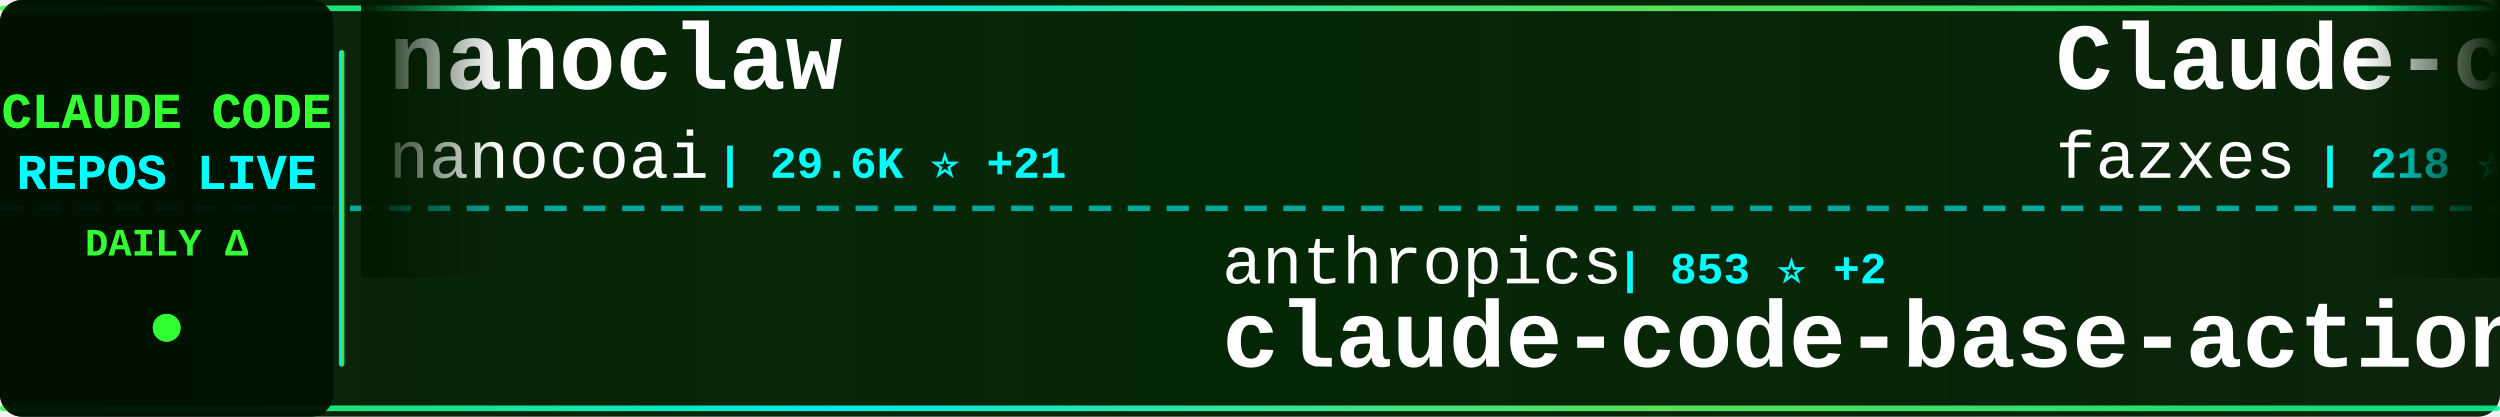
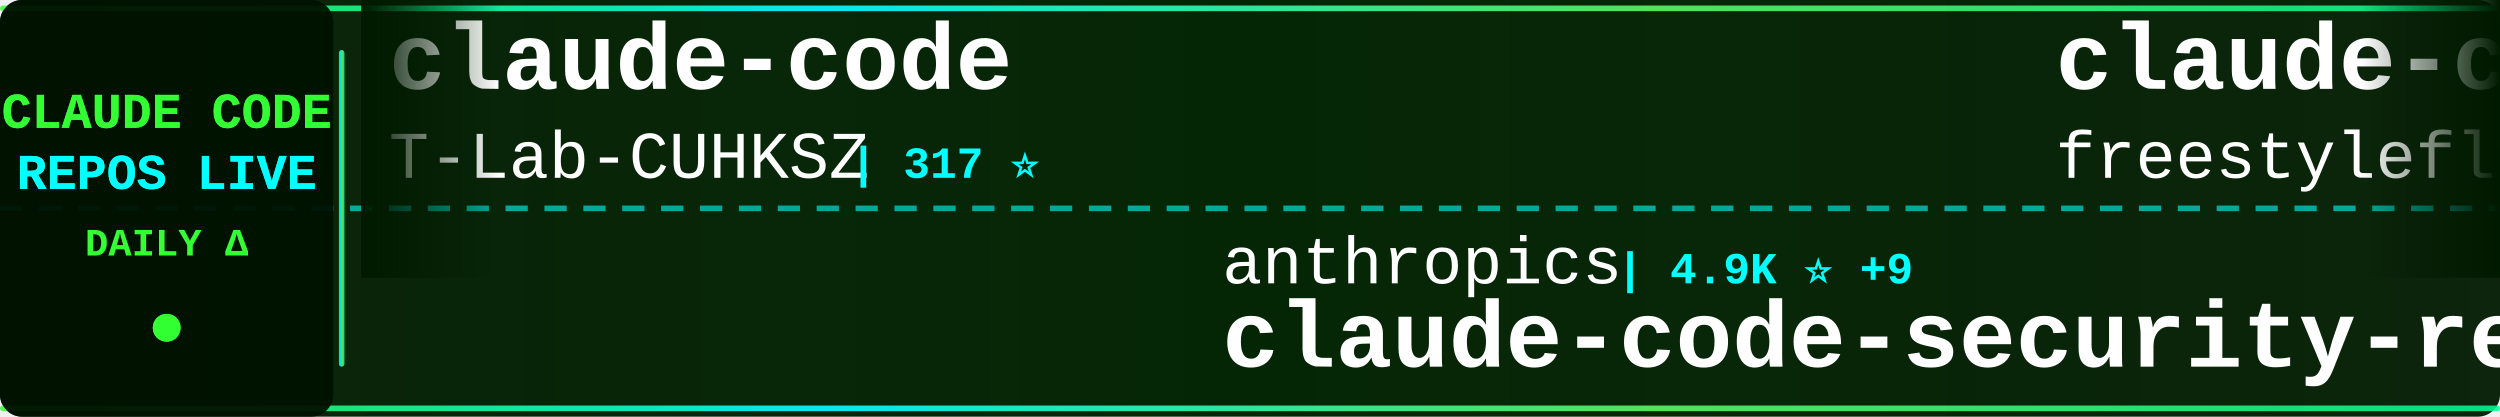
<svg xmlns="http://www.w3.org/2000/svg" width="900" height="150">
  <defs>
    <linearGradient id="tickerBg" x1="0%" y1="0%" x2="100%" y2="0%">
      <stop offset="0%" style="stop-color:#001a00;stop-opacity:0.95" />
      <stop offset="50%" style="stop-color:#002200;stop-opacity:0.98" />
      <stop offset="100%" style="stop-color:#001a00;stop-opacity:0.95" />
    </linearGradient>
    <linearGradient id="borderGrad" x1="0%" y1="0%" x2="100%" y2="0%">
      <stop offset="0%" style="stop-color:#33ff33;stop-opacity:0.85">
        <animate attributeName="stop-opacity" values="0.85;1;0.85" dur="2s" repeatCount="indefinite" />
      </stop>
      <stop offset="33%" style="stop-color:#00ffff;stop-opacity:0.9">
        <animate attributeName="stop-opacity" values="0.9;1;0.9" dur="2.2s" repeatCount="indefinite" />
      </stop>
      <stop offset="66%" style="stop-color:#66ff66;stop-opacity:0.85">
        <animate attributeName="stop-opacity" values="0.85;1;0.85" dur="1.8s" repeatCount="indefinite" />
      </stop>
      <stop offset="100%" style="stop-color:#00ff99;stop-opacity:0.85">
        <animate attributeName="stop-opacity" values="0.85;1;0.85" dur="2s" repeatCount="indefinite" />
      </stop>
    </linearGradient>
    <filter id="textGlow">
      <feGaussianBlur stdDeviation="0.1" result="coloredBlur" />
      <feMerge>
        <feMergeNode in="coloredBlur" />
        <feMergeNode in="SourceGraphic" />
      </feMerge>
    </filter>
    <filter id="metricGlow">
      <feGaussianBlur stdDeviation="0.2" result="coloredBlur" />
      <feMerge>
        <feMergeNode in="coloredBlur" />
        <feMergeNode in="SourceGraphic" />
      </feMerge>
    </filter>
    <linearGradient id="leftFade" x1="0%" y1="0%" x2="100%" y2="0%">
      <stop offset="0%" style="stop-color:#001a00;stop-opacity:1" />
      <stop offset="100%" style="stop-color:#001a00;stop-opacity:0" />
    </linearGradient>
    <linearGradient id="rightFade" x1="0%" y1="0%" x2="100%" y2="0%">
      <stop offset="0%" style="stop-color:#001a00;stop-opacity:0" />
      <stop offset="100%" style="stop-color:#001a00;stop-opacity:1" />
    </linearGradient>
  </defs>
  <rect width="900" height="150" fill="url(#tickerBg)" rx="8" />
  <rect x="0" y="2" width="900" height="2" fill="url(#borderGrad)" rx="1" />
  <rect x="0" y="146" width="900" height="2" fill="url(#borderGrad)" rx="1" />
  <line x1="0" y1="75" x2="900" y2="75" stroke="#00ffff" stroke-width="2" stroke-dasharray="8 6" opacity="0.6" />
  <rect x="0" y="0" width="120" height="150" fill="#001100" opacity="0.95" rx="8" />
  <text x="60" y="46" font-family="'Courier New', monospace" font-size="18" font-weight="bold" fill="#33ff33" text-anchor="middle" filter="url(#textGlow)">
    CLAUDE CODE
  </text>
  <text x="60" y="68" font-family="'Courier New', monospace" font-size="18" font-weight="bold" fill="#00ffff" text-anchor="middle" filter="url(#textGlow)">
    REPOS LIVE
  </text>
  <text x="60" y="92" font-family="'Courier New', monospace" font-size="14" font-weight="bold" fill="#33ff33" text-anchor="middle">
    DAILY Δ
  </text>
  <circle cx="60" cy="118" r="5" fill="#33ff33" filter="url(#metricGlow)">
    <animate attributeName="r" values="4;6;4" dur="1.5s" repeatCount="indefinite" />
    <animate attributeName="opacity" values="0.6;1;0.6" dur="1.5s" repeatCount="indefinite" />
  </circle>
  <rect x="122" y="18" width="2" height="114" fill="url(#borderGrad)" rx="1" />
  <clipPath id="tickerClip">
    <rect x="130" y="0" width="770" height="150" />
  </clipPath>
  <g clip-path="url(#tickerClip)">
    <g id="tickerItems">
      <animateTransform attributeName="transform" attributeType="XML" type="translate" from="0 0" to="-3000 0" dur="54s" repeatCount="indefinite" />
      <g transform="translate(0, 0)">
-         <text x="140" y="32" font-family="'Courier New', monospace" font-size="34" font-weight="bold" fill="#ffffff">nanoclaw</text>
-         <text x="140" y="64" font-family="'Courier New', monospace" font-size="24" font-weight="normal" fill="#ffffff" opacity="1.0">nanocoai</text>
-         <text x="258" y="64" font-family="'Courier New', monospace" font-size="16" font-weight="bold" fill="#00ffff"> | 29.6K ⭐ +21</text>
+         <text x="140" y="32" font-family="'Courier New', monospace" font-size="34" font-weight="bold" fill="#ffffff">claude-code</text>
+         <text x="140" y="64" font-family="'Courier New', monospace" font-size="24" font-weight="normal" fill="#ffffff" opacity="1.0">T-Lab-CUHKSZ</text>
+         <text x="306" y="64" font-family="'Courier New', monospace" font-size="16" font-weight="bold" fill="#00ffff"> | 317 ⭐</text>
      </g>
      <g transform="translate(300, 0)">
        <text x="140" y="102" font-family="'Courier New', monospace" font-size="24" font-weight="normal" fill="#ffffff" opacity="1.0">anthropics</text>
-         <text x="282" y="102" font-family="'Courier New', monospace" font-size="16" font-weight="bold" fill="#00ffff"> | 853 ⭐ +2</text>
-         <text x="140" y="132" font-family="'Courier New', monospace" font-size="34" font-weight="bold" fill="#ffffff">claude-code-base-action</text>
+         <text x="282" y="102" font-family="'Courier New', monospace" font-size="16" font-weight="bold" fill="#00ffff"> | 4.9K ⭐ +9</text>
+         <text x="140" y="132" font-family="'Courier New', monospace" font-size="34" font-weight="bold" fill="#ffffff">claude-code-security-rev...</text>
      </g>
      <g transform="translate(600, 0)">
+         <text x="140" y="32" font-family="'Courier New', monospace" font-size="34" font-weight="bold" fill="#ffffff">claude-code</text>
+         <text x="140" y="64" font-family="'Courier New', monospace" font-size="24" font-weight="normal" fill="#ffffff" opacity="1.0">freestylefly</text>
+         <text x="306" y="64" font-family="'Courier New', monospace" font-size="16" font-weight="bold" fill="#00ffff"> | 125 ⭐</text>
+       </g>
+       <g transform="translate(900, 0)">
+         <text x="140" y="102" font-family="'Courier New', monospace" font-size="24" font-weight="normal" fill="#ffffff" opacity="1.0">darcyegb</text>
+         <text x="258" y="102" font-family="'Courier New', monospace" font-size="16" font-weight="bold" fill="#00ffff"> | 710 ⭐ +3</text>
+         <text x="140" y="132" font-family="'Courier New', monospace" font-size="34" font-weight="bold" fill="#ffffff">ClaudeCodeAgents</text>
+       </g>
+       <g transform="translate(1200, 0)">
        <text x="140" y="32" font-family="'Courier New', monospace" font-size="34" font-weight="bold" fill="#ffffff">Claude-code</text>
        <text x="140" y="64" font-family="'Courier New', monospace" font-size="24" font-weight="normal" fill="#ffffff" opacity="1.0">fazxes</text>
        <text x="234" y="64" font-family="'Courier New', monospace" font-size="16" font-weight="bold" fill="#00ffff"> | 218 ⭐</text>
      </g>
-       <g transform="translate(900, 0)">
-         <text x="140" y="102" font-family="'Courier New', monospace" font-size="24" font-weight="normal" fill="#ffffff" opacity="1.0">pedrohcgs</text>
-         <text x="270" y="102" font-family="'Courier New', monospace" font-size="16" font-weight="bold" fill="#00ffff"> | 1.2K ⭐ +4</text>
-         <text x="140" y="132" font-family="'Courier New', monospace" font-size="34" font-weight="bold" fill="#ffffff">claude-code-my-workflow</text>
-       </g>
-       <g transform="translate(1200, 0)">
-         <text x="140" y="32" font-family="'Courier New', monospace" font-size="34" font-weight="bold" fill="#ffffff">claude-code-settings</text>
-         <text x="140" y="64" font-family="'Courier New', monospace" font-size="24" font-weight="normal" fill="#ffffff" opacity="1.0">feiskyer</text>
-         <text x="258" y="64" font-family="'Courier New', monospace" font-size="16" font-weight="bold" fill="#00ffff"> | 1.5K ⭐ +2</text>
-       </g>
      <g transform="translate(1500, 0)">
-         <text x="140" y="102" font-family="'Courier New', monospace" font-size="24" font-weight="normal" fill="#ffffff" opacity="1.0">repowise-dev</text>
-         <text x="306" y="102" font-family="'Courier New', monospace" font-size="16" font-weight="bold" fill="#00ffff"> | 1.1K ⭐ +1</text>
-         <text x="140" y="132" font-family="'Courier New', monospace" font-size="34" font-weight="bold" fill="#ffffff">claude-code-prompts</text>
+         <text x="140" y="102" font-family="'Courier New', monospace" font-size="24" font-weight="normal" fill="#ffffff" opacity="1.0">disler</text>
+         <text x="234" y="102" font-family="'Courier New', monospace" font-size="16" font-weight="bold" fill="#00ffff"> | 3.7K ⭐ +4</text>
+         <text x="140" y="132" font-family="'Courier New', monospace" font-size="34" font-weight="bold" fill="#ffffff">claude-code-hooks-master...</text>
      </g>
      <g transform="translate(1800, 0)">
-         <text x="140" y="32" font-family="'Courier New', monospace" font-size="34" font-weight="bold" fill="#ffffff">claude-code-pm-course</text>
-         <text x="140" y="64" font-family="'Courier New', monospace" font-size="24" font-weight="normal" fill="#ffffff" opacity="1.0">carlvellotti</text>
-         <text x="306" y="64" font-family="'Courier New', monospace" font-size="16" font-weight="bold" fill="#00ffff"> | 2.1K ⭐ +1</text>
+         <text x="140" y="32" font-family="'Courier New', monospace" font-size="34" font-weight="bold" fill="#ffffff">Auto-claude-code-researc...</text>
+         <text x="140" y="64" font-family="'Courier New', monospace" font-size="24" font-weight="normal" fill="#ffffff" opacity="1.0">wanshuiyin</text>
+         <text x="282" y="64" font-family="'Courier New', monospace" font-size="16" font-weight="bold" fill="#00ffff"> | 11.1K ⭐ +72</text>
      </g>
      <g transform="translate(2100, 0)">
-         <text x="140" y="102" font-family="'Courier New', monospace" font-size="24" font-weight="normal" fill="#ffffff" opacity="1.0">Alishahryar1</text>
-         <text x="306" y="102" font-family="'Courier New', monospace" font-size="16" font-weight="bold" fill="#00ffff"> | 31.3K ⭐ +265</text>
-         <text x="140" y="132" font-family="'Courier New', monospace" font-size="34" font-weight="bold" fill="#ffffff">free-claude-code</text>
+         <text x="140" y="102" font-family="'Courier New', monospace" font-size="24" font-weight="normal" fill="#ffffff" opacity="1.0">KPR111</text>
+         <text x="234" y="102" font-family="'Courier New', monospace" font-size="16" font-weight="bold" fill="#00ffff"> | 18 ⭐</text>
+         <text x="140" y="132" font-family="'Courier New', monospace" font-size="34" font-weight="bold" fill="#ffffff">Claude-Code</text>
      </g>
      <g transform="translate(2400, 0)">
-         <text x="140" y="32" font-family="'Courier New', monospace" font-size="34" font-weight="bold" fill="#ffffff">claude-code-templates</text>
-         <text x="140" y="64" font-family="'Courier New', monospace" font-size="24" font-weight="normal" fill="#ffffff" opacity="1.0">davila7</text>
-         <text x="246" y="64" font-family="'Courier New', monospace" font-size="16" font-weight="bold" fill="#00ffff"> | 27.7K ⭐ +21</text>
+         <text x="140" y="32" font-family="'Courier New', monospace" font-size="34" font-weight="bold" fill="#ffffff">claude-code-ultimate-gui...</text>
+         <text x="140" y="64" font-family="'Courier New', monospace" font-size="24" font-weight="normal" fill="#ffffff" opacity="1.0">FlorianBruniaux</text>
+         <text x="342" y="64" font-family="'Courier New', monospace" font-size="16" font-weight="bold" fill="#00ffff"> | 4.6K ⭐ +25</text>
      </g>
      <g transform="translate(2700, 0)">
-         <text x="140" y="102" font-family="'Courier New', monospace" font-size="24" font-weight="normal" fill="#ffffff" opacity="1.0">frankbria</text>
-         <text x="270" y="102" font-family="'Courier New', monospace" font-size="16" font-weight="bold" fill="#00ffff"> | 9.2K ⭐ +3</text>
-         <text x="140" y="132" font-family="'Courier New', monospace" font-size="34" font-weight="bold" fill="#ffffff">ralph-claude-code</text>
+         <text x="140" y="102" font-family="'Courier New', monospace" font-size="24" font-weight="normal" fill="#ffffff" opacity="1.0">Tinkeringg-Lab</text>
+         <text x="330" y="102" font-family="'Courier New', monospace" font-size="16" font-weight="bold" fill="#00ffff"> | 205 ⭐</text>
+         <text x="140" y="132" font-family="'Courier New', monospace" font-size="34" font-weight="bold" fill="#ffffff">claude-code</text>
      </g>
      <g transform="translate(3000, 0)">
-         <text x="140" y="32" font-family="'Courier New', monospace" font-size="34" font-weight="bold" fill="#ffffff">nanoclaw</text>
-         <text x="140" y="64" font-family="'Courier New', monospace" font-size="24" font-weight="normal" fill="#ffffff" opacity="1.0">nanocoai</text>
-         <text x="258" y="64" font-family="'Courier New', monospace" font-size="16" font-weight="bold" fill="#00ffff"> | 29.6K ⭐ +21</text>
+         <text x="140" y="32" font-family="'Courier New', monospace" font-size="34" font-weight="bold" fill="#ffffff">claude-code</text>
+         <text x="140" y="64" font-family="'Courier New', monospace" font-size="24" font-weight="normal" fill="#ffffff" opacity="1.0">T-Lab-CUHKSZ</text>
+         <text x="306" y="64" font-family="'Courier New', monospace" font-size="16" font-weight="bold" fill="#00ffff"> | 317 ⭐</text>
      </g>
      <g transform="translate(3300, 0)">
        <text x="140" y="102" font-family="'Courier New', monospace" font-size="24" font-weight="normal" fill="#ffffff" opacity="1.0">anthropics</text>
-         <text x="282" y="102" font-family="'Courier New', monospace" font-size="16" font-weight="bold" fill="#00ffff"> | 853 ⭐ +2</text>
-         <text x="140" y="132" font-family="'Courier New', monospace" font-size="34" font-weight="bold" fill="#ffffff">claude-code-base-action</text>
+         <text x="282" y="102" font-family="'Courier New', monospace" font-size="16" font-weight="bold" fill="#00ffff"> | 4.9K ⭐ +9</text>
+         <text x="140" y="132" font-family="'Courier New', monospace" font-size="34" font-weight="bold" fill="#ffffff">claude-code-security-rev...</text>
      </g>
      <g transform="translate(3600, 0)">
-         <text x="140" y="32" font-family="'Courier New', monospace" font-size="34" font-weight="bold" fill="#ffffff">Claude-code</text>
-         <text x="140" y="64" font-family="'Courier New', monospace" font-size="24" font-weight="normal" fill="#ffffff" opacity="1.0">fazxes</text>
-         <text x="234" y="64" font-family="'Courier New', monospace" font-size="16" font-weight="bold" fill="#00ffff"> | 218 ⭐</text>
+         <text x="140" y="32" font-family="'Courier New', monospace" font-size="34" font-weight="bold" fill="#ffffff">claude-code</text>
+         <text x="140" y="64" font-family="'Courier New', monospace" font-size="24" font-weight="normal" fill="#ffffff" opacity="1.0">freestylefly</text>
+         <text x="306" y="64" font-family="'Courier New', monospace" font-size="16" font-weight="bold" fill="#00ffff"> | 125 ⭐</text>
      </g>
      <g transform="translate(3900, 0)">
-         <text x="140" y="102" font-family="'Courier New', monospace" font-size="24" font-weight="normal" fill="#ffffff" opacity="1.0">pedrohcgs</text>
-         <text x="270" y="102" font-family="'Courier New', monospace" font-size="16" font-weight="bold" fill="#00ffff"> | 1.2K ⭐ +4</text>
-         <text x="140" y="132" font-family="'Courier New', monospace" font-size="34" font-weight="bold" fill="#ffffff">claude-code-my-workflow</text>
+         <text x="140" y="102" font-family="'Courier New', monospace" font-size="24" font-weight="normal" fill="#ffffff" opacity="1.0">darcyegb</text>
+         <text x="258" y="102" font-family="'Courier New', monospace" font-size="16" font-weight="bold" fill="#00ffff"> | 710 ⭐ +3</text>
+         <text x="140" y="132" font-family="'Courier New', monospace" font-size="34" font-weight="bold" fill="#ffffff">ClaudeCodeAgents</text>
      </g>
    </g>
  </g>
  <rect x="130" y="0" width="50" height="100" fill="url(#leftFade)" />
  <rect x="850" y="0" width="50" height="100" fill="url(#rightFade)" />
</svg>
